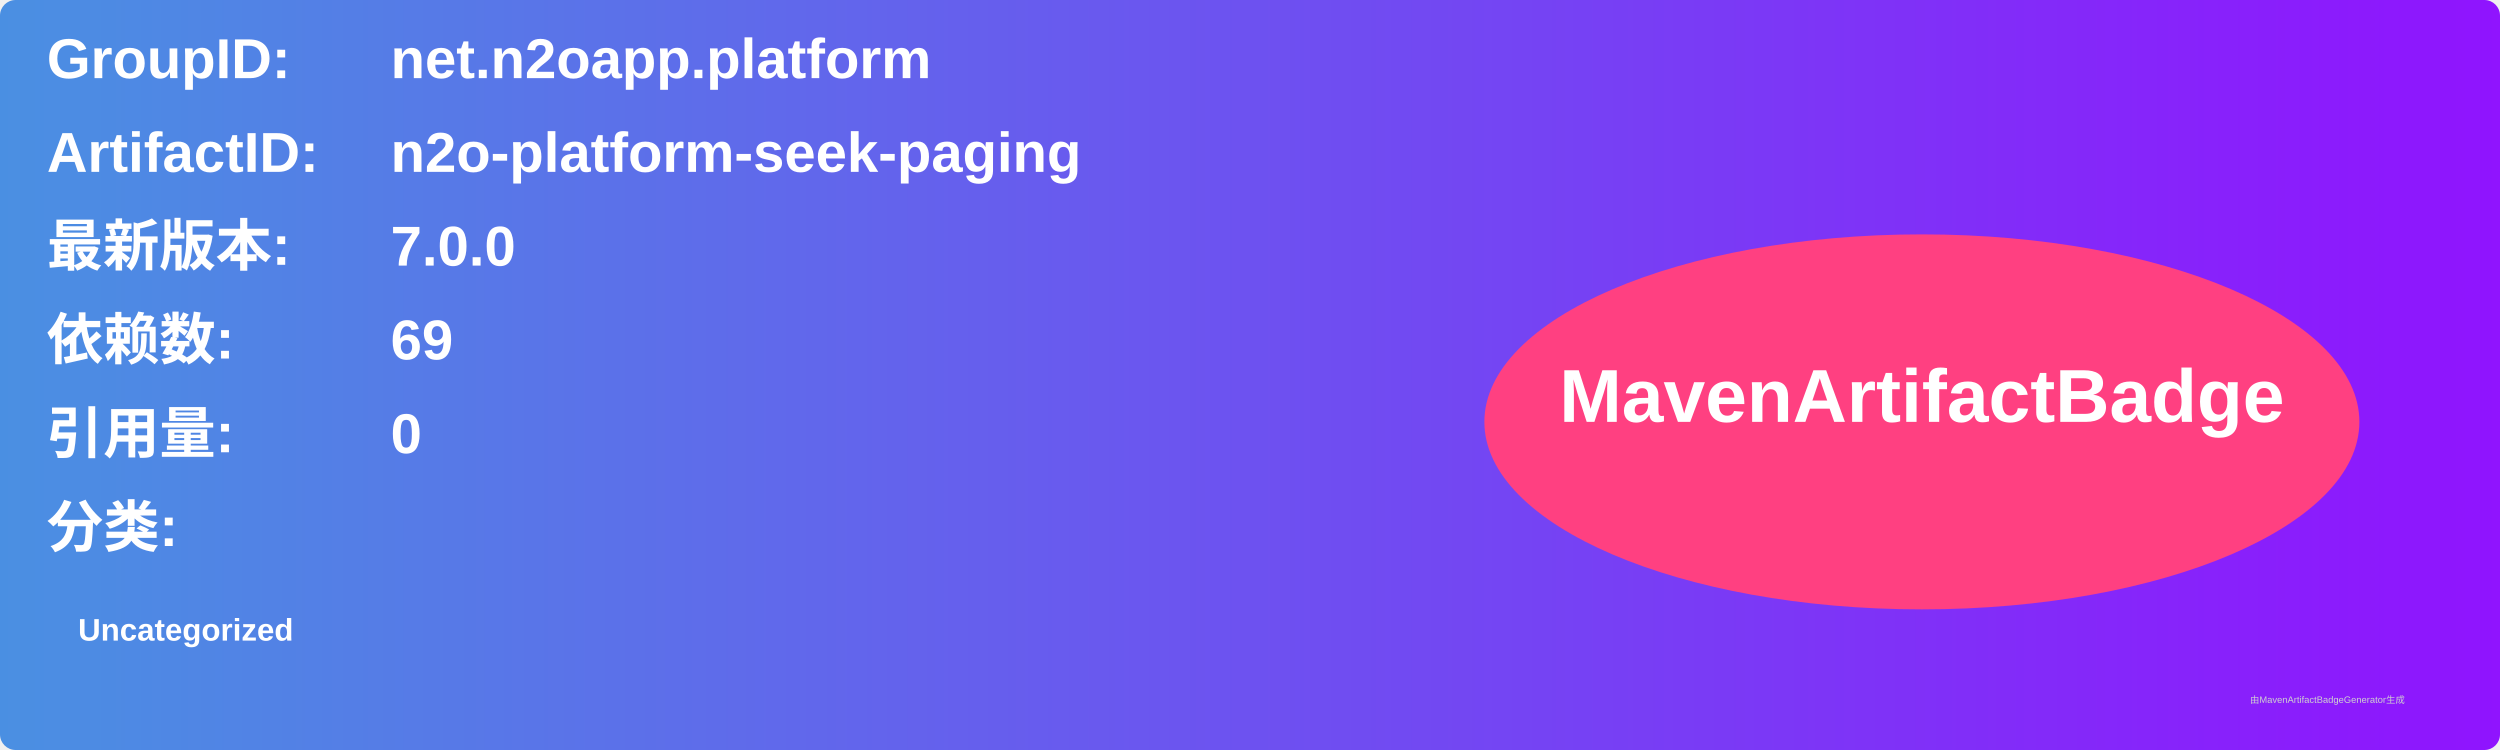
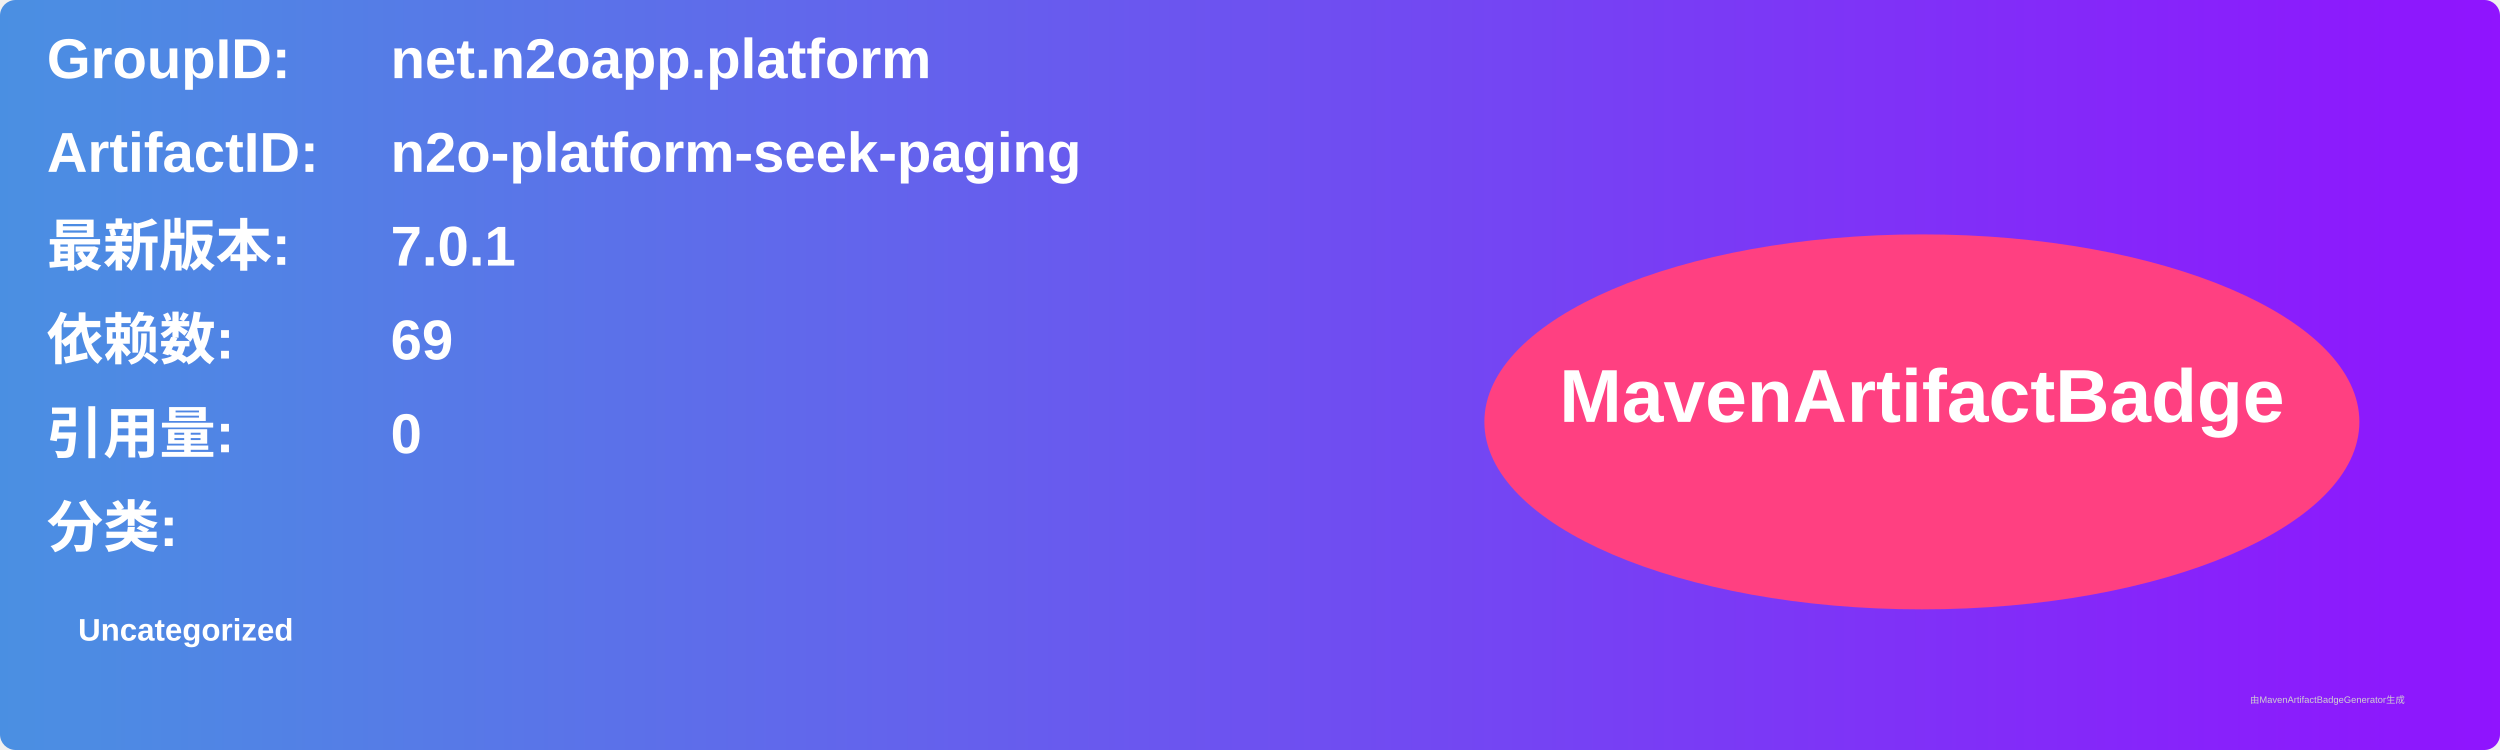
<svg xmlns="http://www.w3.org/2000/svg" width="800" height="240" viewBox="0 0 800 240">
  <linearGradient id="grad" x1="0%" y1="0%" x2="100%" y2="0%">
    <stop offset="0%" stop-color="#4a90e2" />
    <stop offset="100%" stop-color="#9013fe" />
  </linearGradient>
  <rect width="100%" height="100%" rx="5" ry="5" fill="url(#grad)" />
  <g transform="translate(15, 15)">
    <text x="0" y="10" font-family="Arial" font-size="18" fill="white" font-weight="bold" width="260">GroupID:</text>
    <text x="110" y="10" font-family="Arial" font-size="18" fill="white" font-weight="bold" width="460">net.n2oapp.platform</text>
    <text x="0" y="40" font-family="Arial" font-size="18" fill="white" font-weight="bold" width="260">ArtifactID:</text>
    <text x="110" y="40" font-family="Arial" font-size="18" fill="white" font-weight="bold" width="460">n2o-platform-seek-paging</text>
    <text x="0" y="70" font-family="Arial" font-size="18" fill="white" font-weight="bold">最新版本:</text>
    <text x="110" y="70" font-family="Arial" font-size="18" fill="white" font-weight="bold">
-       <tspan font-weight="bold">7.0.0</tspan>
+       <tspan font-weight="bold">7.0.1</tspan>
    </text>
    <text x="0" y="100" font-family="Arial" font-size="18" fill="white" font-weight="bold">依赖数: </text>
    <text x="110" y="100" font-family="Arial" font-size="18" fill="white">
      <tspan font-weight="bold">69</tspan>
    </text>
    <text x="0" y="130" font-family="Arial" font-size="18" fill="white" font-weight="bold">引用量: </text>
    <text x="110" y="130" font-family="Arial" font-size="18" fill="white">
      <tspan font-weight="bold">0</tspan>
    </text>
    <text x="0" y="160" font-family="Arial" font-size="18" fill="white" font-weight="bold">分类:</text>
    <text x="10" y="190" font-family="Arial" font-size="10" fill="white">
      <tspan font-weight="bold">Uncategorized</tspan>
    </text>
    <ellipse cx="600" cy="120" rx="140" ry="60" fill="#ff4081" />
    <text x="600" y="120" text-anchor="middle" font-family="Arial" font-size="24" fill="white" font-weight="bold">MavenArtifactBadge</text>
  </g>
  <text x="720" y="225" font-family="Arial" font-size="3" fill="#d0d0d0">由MavenArtifactBadgeGenerator生成</text>
</svg>
